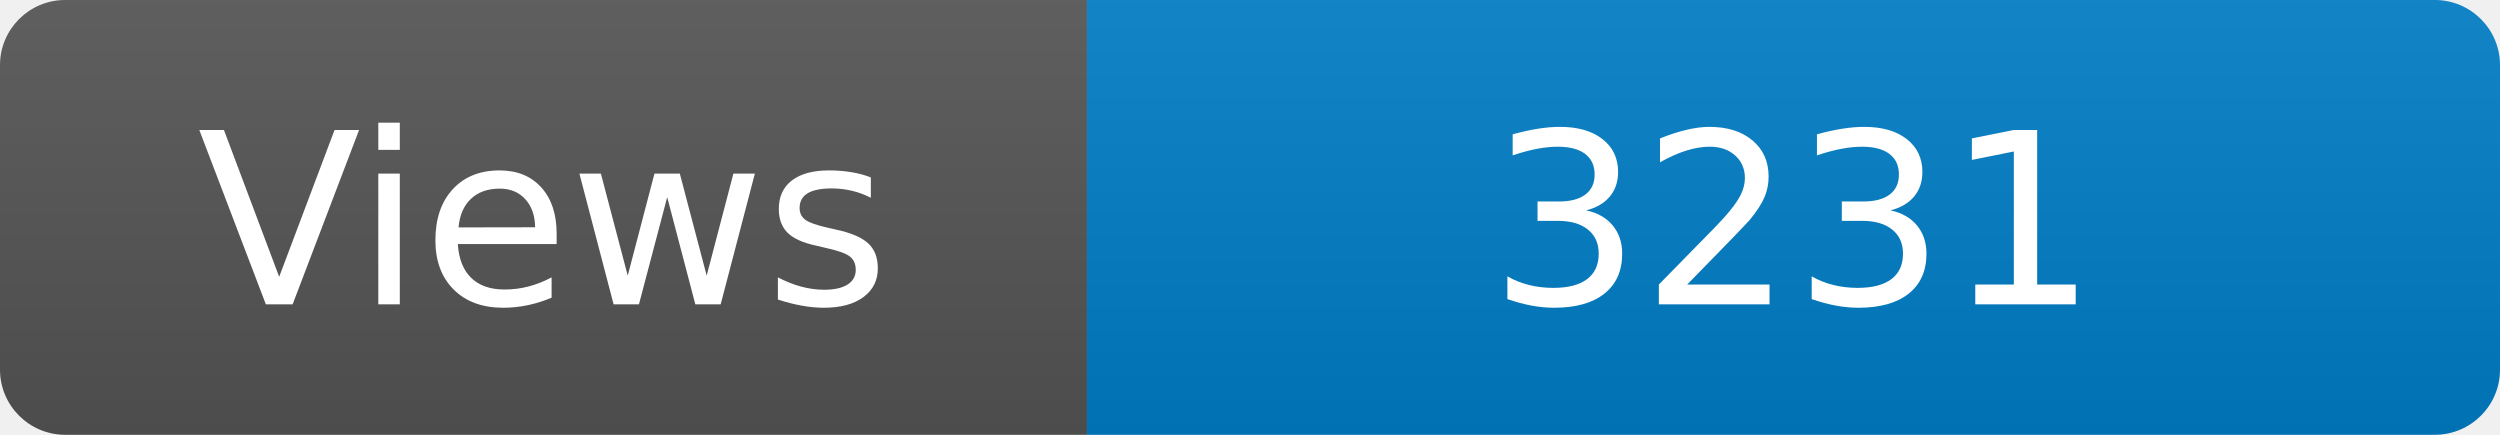
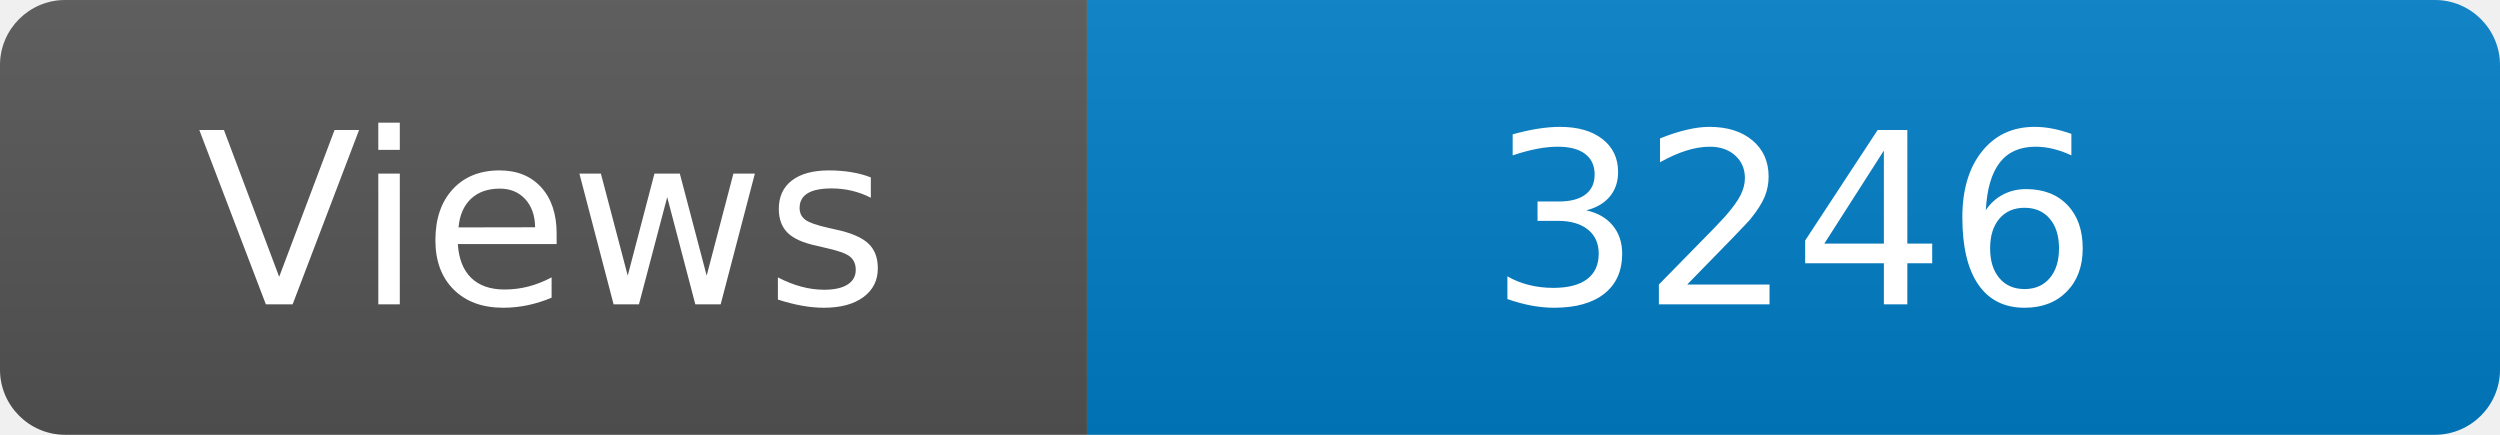
<svg xmlns="http://www.w3.org/2000/svg" width="115" height="20" role="img" aria-label="Maintained?: yes">
  <linearGradient id="s" x2="0" y2="100%">
    <stop offset="0" stop-color="#bbb" stop-opacity=".1" />
    <stop offset="1" stop-opacity=".1" />
  </linearGradient>
  <clipPath id="r">
    <rect width="115" height="20" rx="3" fill="#fff" />
  </clipPath>
  <g clip-path="url(#r)">
    <rect width="50" height="20" fill="#555" />
    <rect x="50" width="160" height="20" fill="#007ec6" />
    <rect width="115" height="20" fill="url(#s)" />
  </g>
  <g fill="#fff" text-anchor="middle" font-family="Verdana,Geneva,DejaVu Sans,sans-serif" font-size="110">
    <text x="250" y="140" transform="scale(.1)" fill="#fff">Views</text>
-     <text x="825" y="140" transform="scale(.1)" fill="#fff">3231</text>
+     <text x="825" y="140" transform="scale(.1)" fill="#fff">3246</text>
  </g>
</svg>
